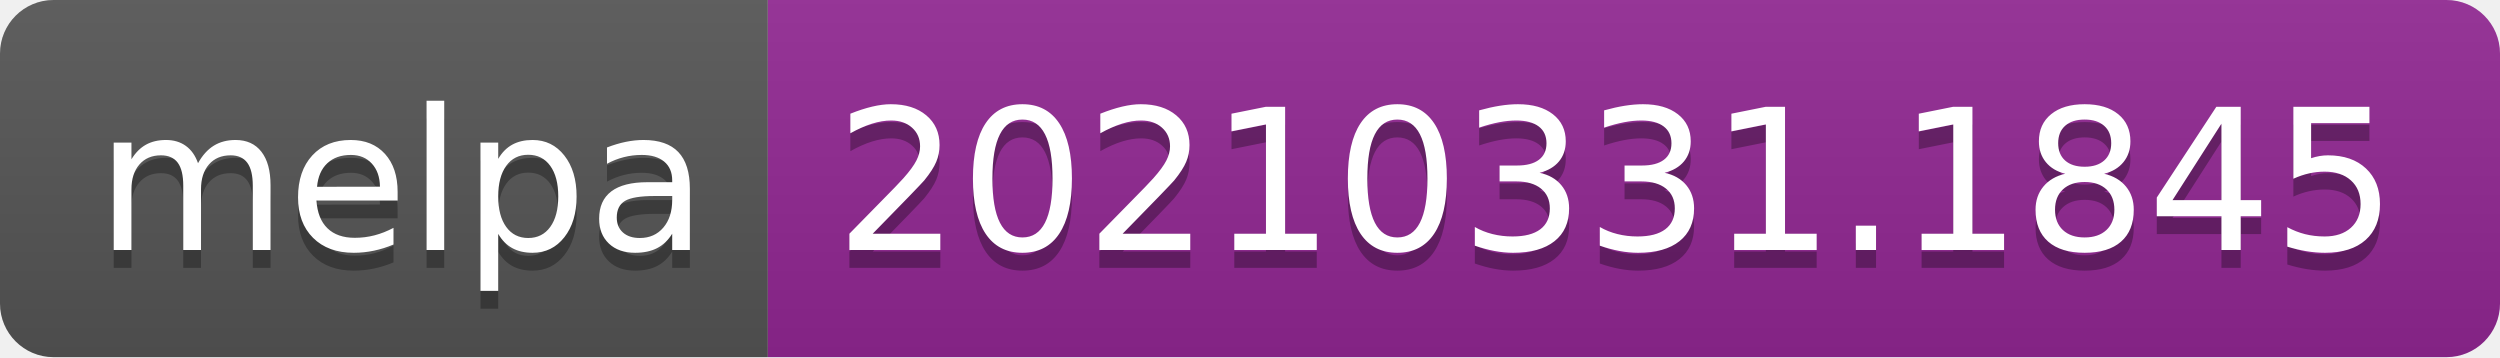
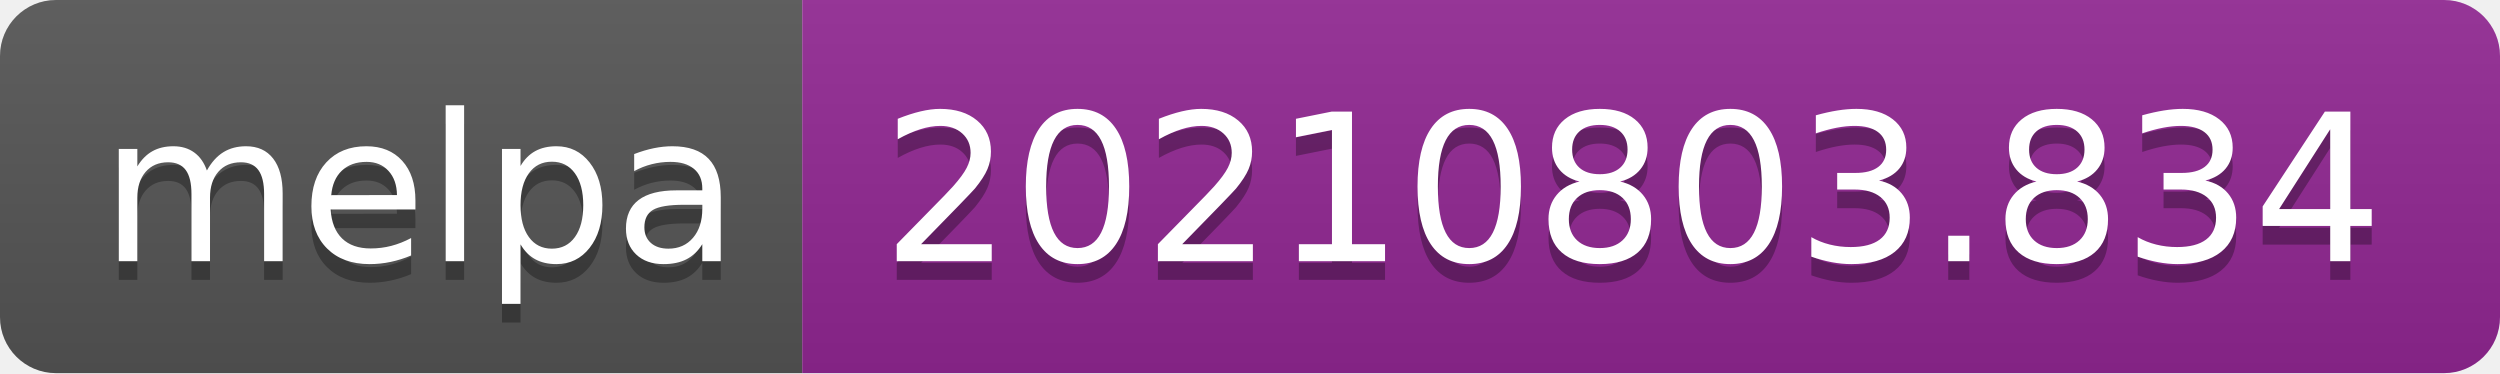
- <svg xmlns="http://www.w3.org/2000/svg" width="140" height="20" role="img" aria-label="melpa: 20210331.1845">
+ <svg xmlns="http://www.w3.org/2000/svg" width="134" height="20" role="img" aria-label="melpa: 20210803.834">
  <linearGradient id="s" x2="0" y2="100%">
    <stop offset="0" stop-color="#bbb" stop-opacity=".1" />
    <stop offset="1" stop-opacity=".1" />
  </linearGradient>
  <clipPath id="r">
-     <rect width="140" height="20" rx="3" fill="#fff" />
+     <rect width="134" height="20" rx="3" fill="#fff" />
  </clipPath>
  <g clip-path="url(#r)">
    <rect width="43" height="20" fill="#555" />
-     <rect x="43" width="97" height="20" fill="#922793" />
-     <rect width="140" height="20" fill="url(#s)" />
+     <rect x="43" width="91" height="20" fill="#922793" />
+     <rect width="134" height="20" fill="url(#s)" />
  </g>
  <g fill="#fff" text-anchor="middle" font-family="Verdana,Geneva,DejaVu Sans,sans-serif" text-rendering="geometricPrecision" font-size="110">
    <text aria-hidden="true" x="225" y="150" fill="#010101" fill-opacity=".3" transform="scale(.1)" textLength="330">melpa</text>
    <text x="225" y="140" transform="scale(.1)" fill="#fff" textLength="330">melpa</text>
-     <text aria-hidden="true" x="905" y="150" fill="#010101" fill-opacity=".3" transform="scale(.1)" textLength="870">20210331.1845</text>
-     <text x="905" y="140" transform="scale(.1)" fill="#fff" textLength="870">20210331.1845</text>
+     <text aria-hidden="true" x="875" y="150" fill="#010101" fill-opacity=".3" transform="scale(.1)" textLength="810">20210803.834</text>
+     <text x="875" y="140" transform="scale(.1)" fill="#fff" textLength="810">20210803.834</text>
  </g>
</svg>
